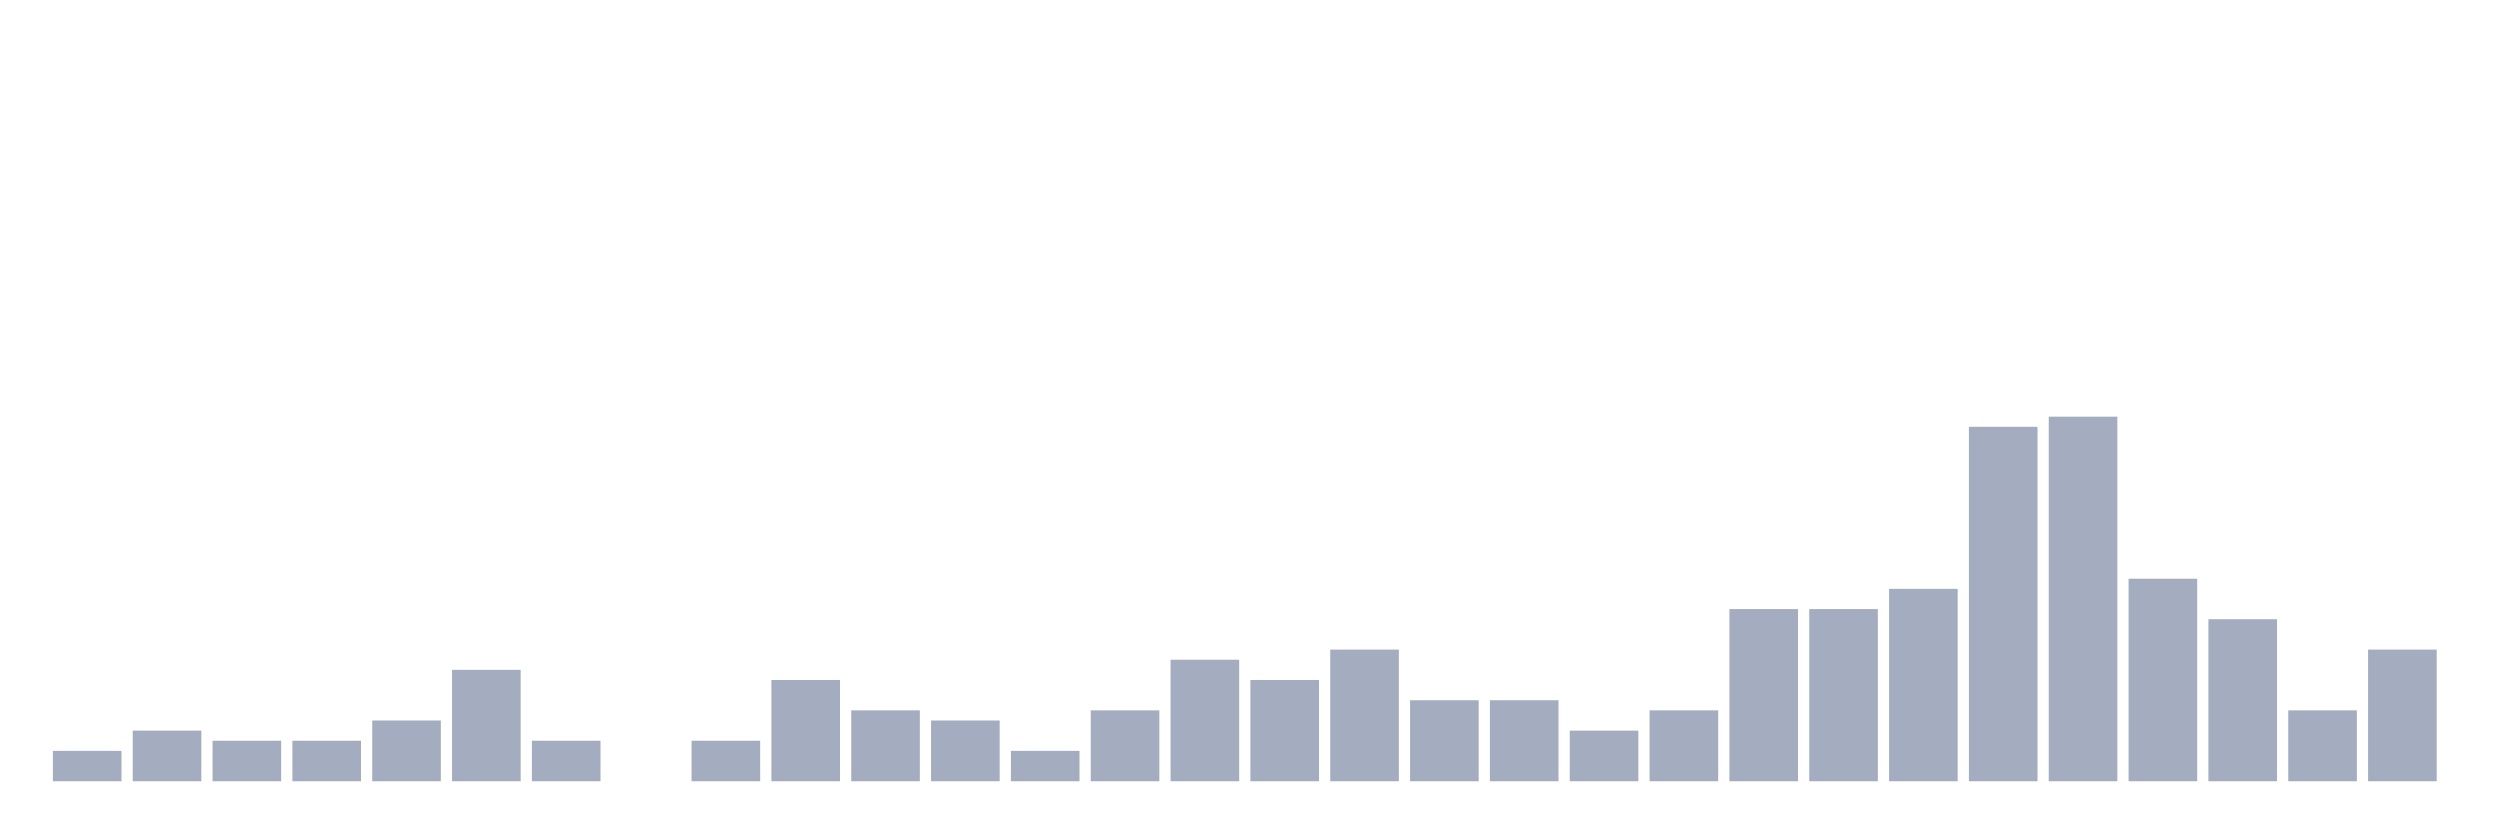
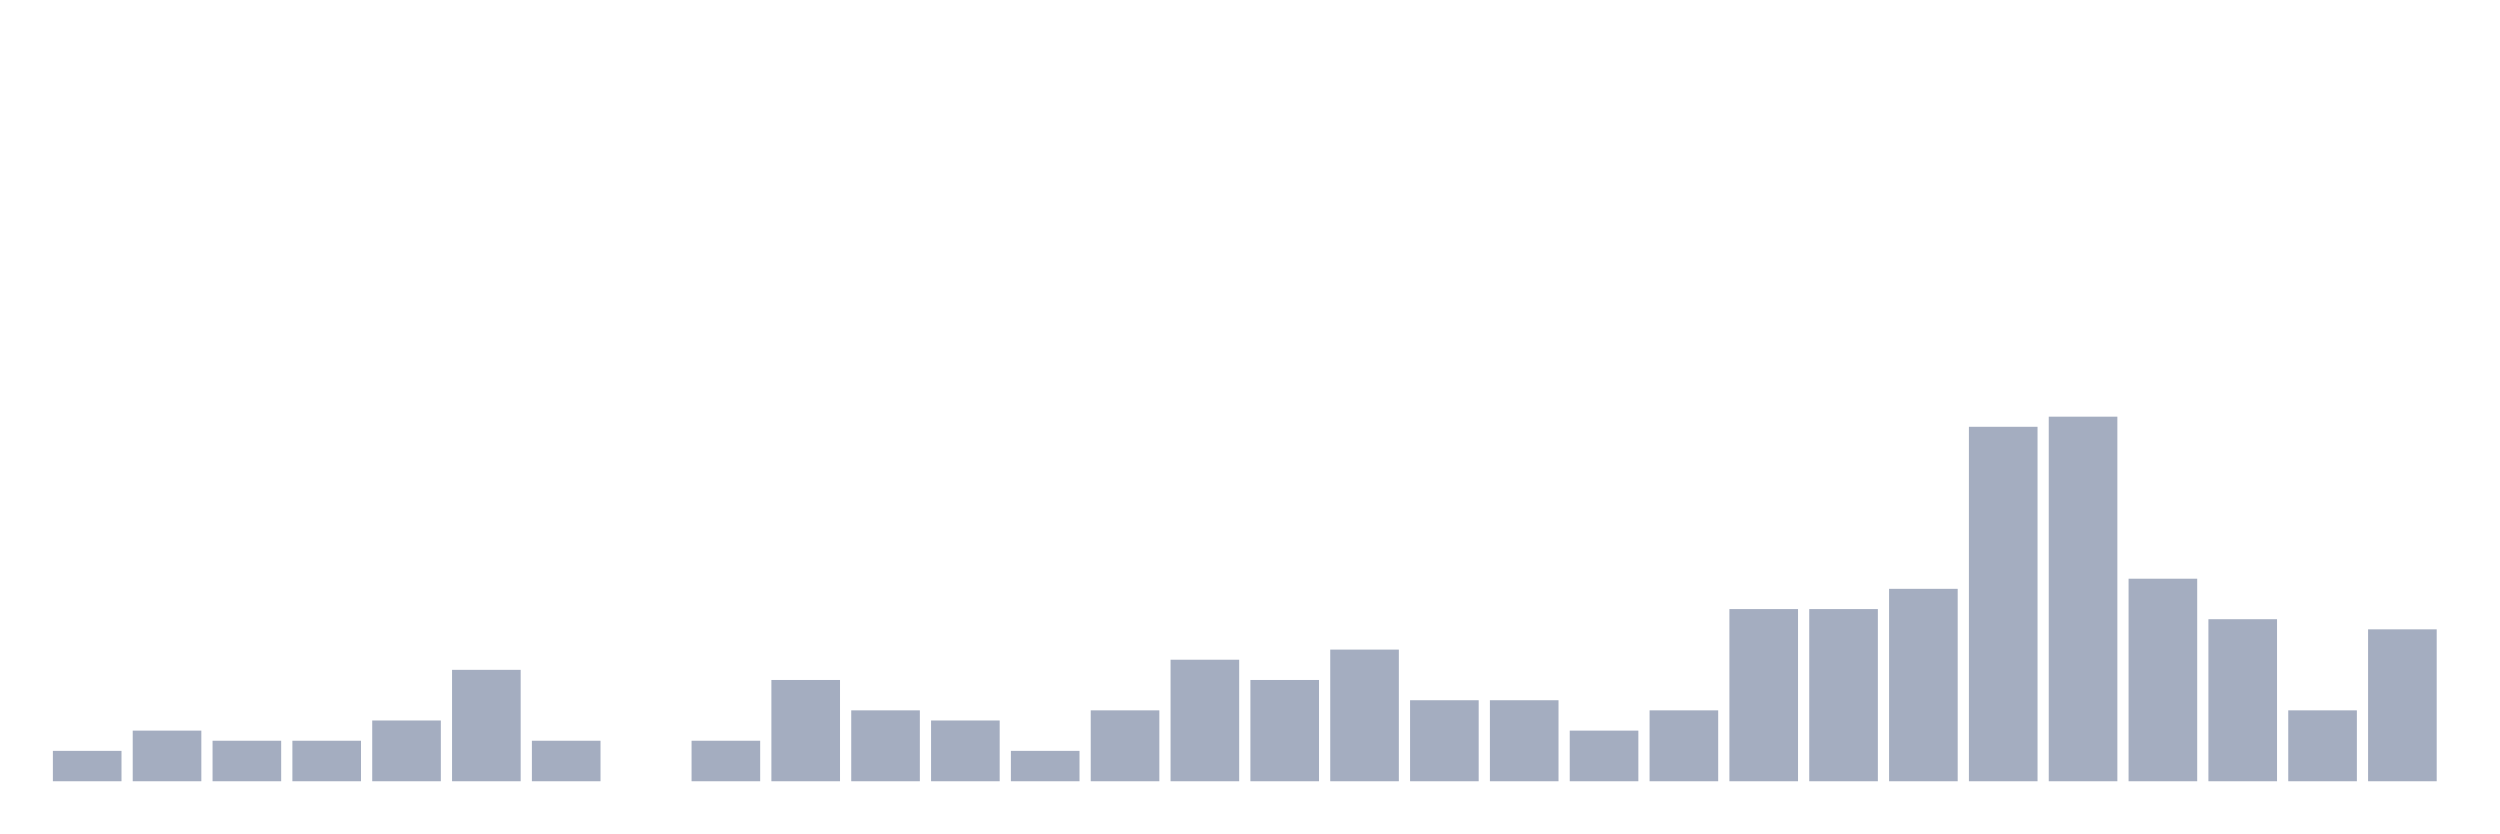
<svg xmlns="http://www.w3.org/2000/svg" viewBox="0 0 480 160">
  <g transform="translate(10,10)">
    <rect class="bar" x="0.153" width="13.175" y="134.167" height="5.833" fill="rgb(164,173,192)" />
    <rect class="bar" x="15.482" width="13.175" y="130.278" height="9.722" fill="rgb(164,173,192)" />
    <rect class="bar" x="30.81" width="13.175" y="132.222" height="7.778" fill="rgb(164,173,192)" />
    <rect class="bar" x="46.138" width="13.175" y="132.222" height="7.778" fill="rgb(164,173,192)" />
    <rect class="bar" x="61.466" width="13.175" y="128.333" height="11.667" fill="rgb(164,173,192)" />
    <rect class="bar" x="76.794" width="13.175" y="118.611" height="21.389" fill="rgb(164,173,192)" />
    <rect class="bar" x="92.123" width="13.175" y="132.222" height="7.778" fill="rgb(164,173,192)" />
    <rect class="bar" x="107.451" width="13.175" y="140" height="0" fill="rgb(164,173,192)" />
    <rect class="bar" x="122.779" width="13.175" y="132.222" height="7.778" fill="rgb(164,173,192)" />
    <rect class="bar" x="138.107" width="13.175" y="120.556" height="19.444" fill="rgb(164,173,192)" />
    <rect class="bar" x="153.436" width="13.175" y="126.389" height="13.611" fill="rgb(164,173,192)" />
    <rect class="bar" x="168.764" width="13.175" y="128.333" height="11.667" fill="rgb(164,173,192)" />
    <rect class="bar" x="184.092" width="13.175" y="134.167" height="5.833" fill="rgb(164,173,192)" />
    <rect class="bar" x="199.42" width="13.175" y="126.389" height="13.611" fill="rgb(164,173,192)" />
    <rect class="bar" x="214.748" width="13.175" y="116.667" height="23.333" fill="rgb(164,173,192)" />
    <rect class="bar" x="230.077" width="13.175" y="120.556" height="19.444" fill="rgb(164,173,192)" />
    <rect class="bar" x="245.405" width="13.175" y="114.722" height="25.278" fill="rgb(164,173,192)" />
    <rect class="bar" x="260.733" width="13.175" y="124.444" height="15.556" fill="rgb(164,173,192)" />
    <rect class="bar" x="276.061" width="13.175" y="124.444" height="15.556" fill="rgb(164,173,192)" />
    <rect class="bar" x="291.39" width="13.175" y="130.278" height="9.722" fill="rgb(164,173,192)" />
    <rect class="bar" x="306.718" width="13.175" y="126.389" height="13.611" fill="rgb(164,173,192)" />
    <rect class="bar" x="322.046" width="13.175" y="106.944" height="33.056" fill="rgb(164,173,192)" />
    <rect class="bar" x="337.374" width="13.175" y="106.944" height="33.056" fill="rgb(164,173,192)" />
    <rect class="bar" x="352.702" width="13.175" y="103.056" height="36.944" fill="rgb(164,173,192)" />
    <rect class="bar" x="368.031" width="13.175" y="71.944" height="68.056" fill="rgb(164,173,192)" />
    <rect class="bar" x="383.359" width="13.175" y="70" height="70" fill="rgb(164,173,192)" />
    <rect class="bar" x="398.687" width="13.175" y="101.111" height="38.889" fill="rgb(164,173,192)" />
    <rect class="bar" x="414.015" width="13.175" y="108.889" height="31.111" fill="rgb(164,173,192)" />
    <rect class="bar" x="429.344" width="13.175" y="126.389" height="13.611" fill="rgb(164,173,192)" />
-     <rect class="bar" x="444.672" width="13.175" y="114.722" height="25.278" fill="rgb(164,173,192)" />
+     <rect class="bar" x="444.672" width="13.175" y="110.833" height="29.167" fill="rgb(164,173,192)" />
  </g>
</svg>
